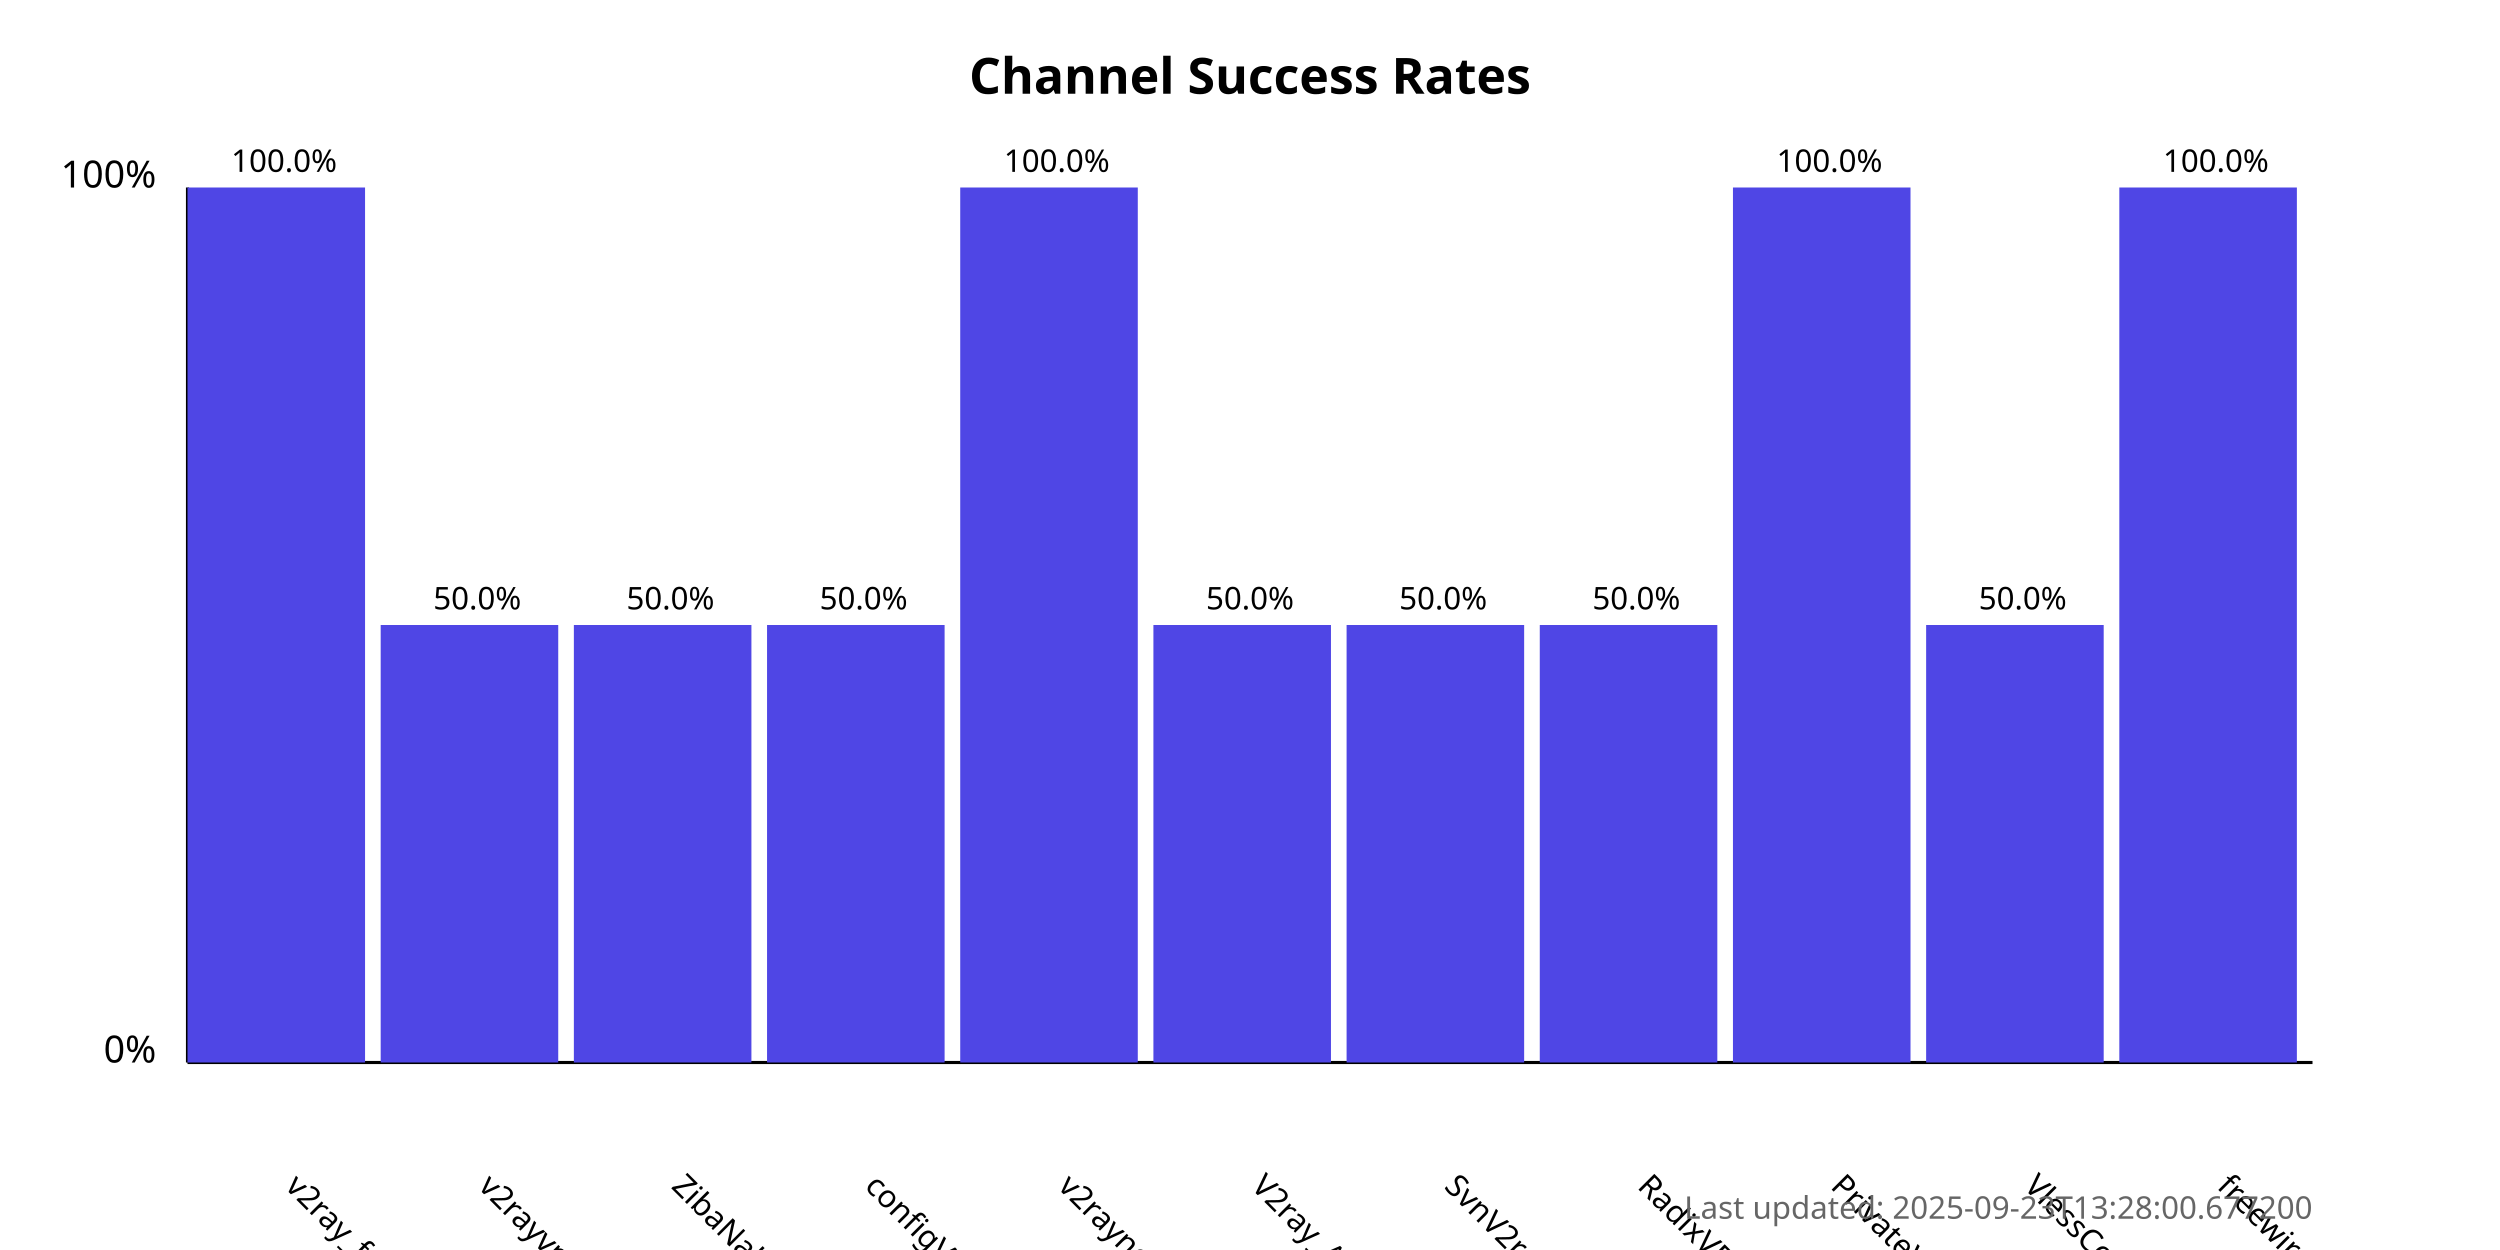
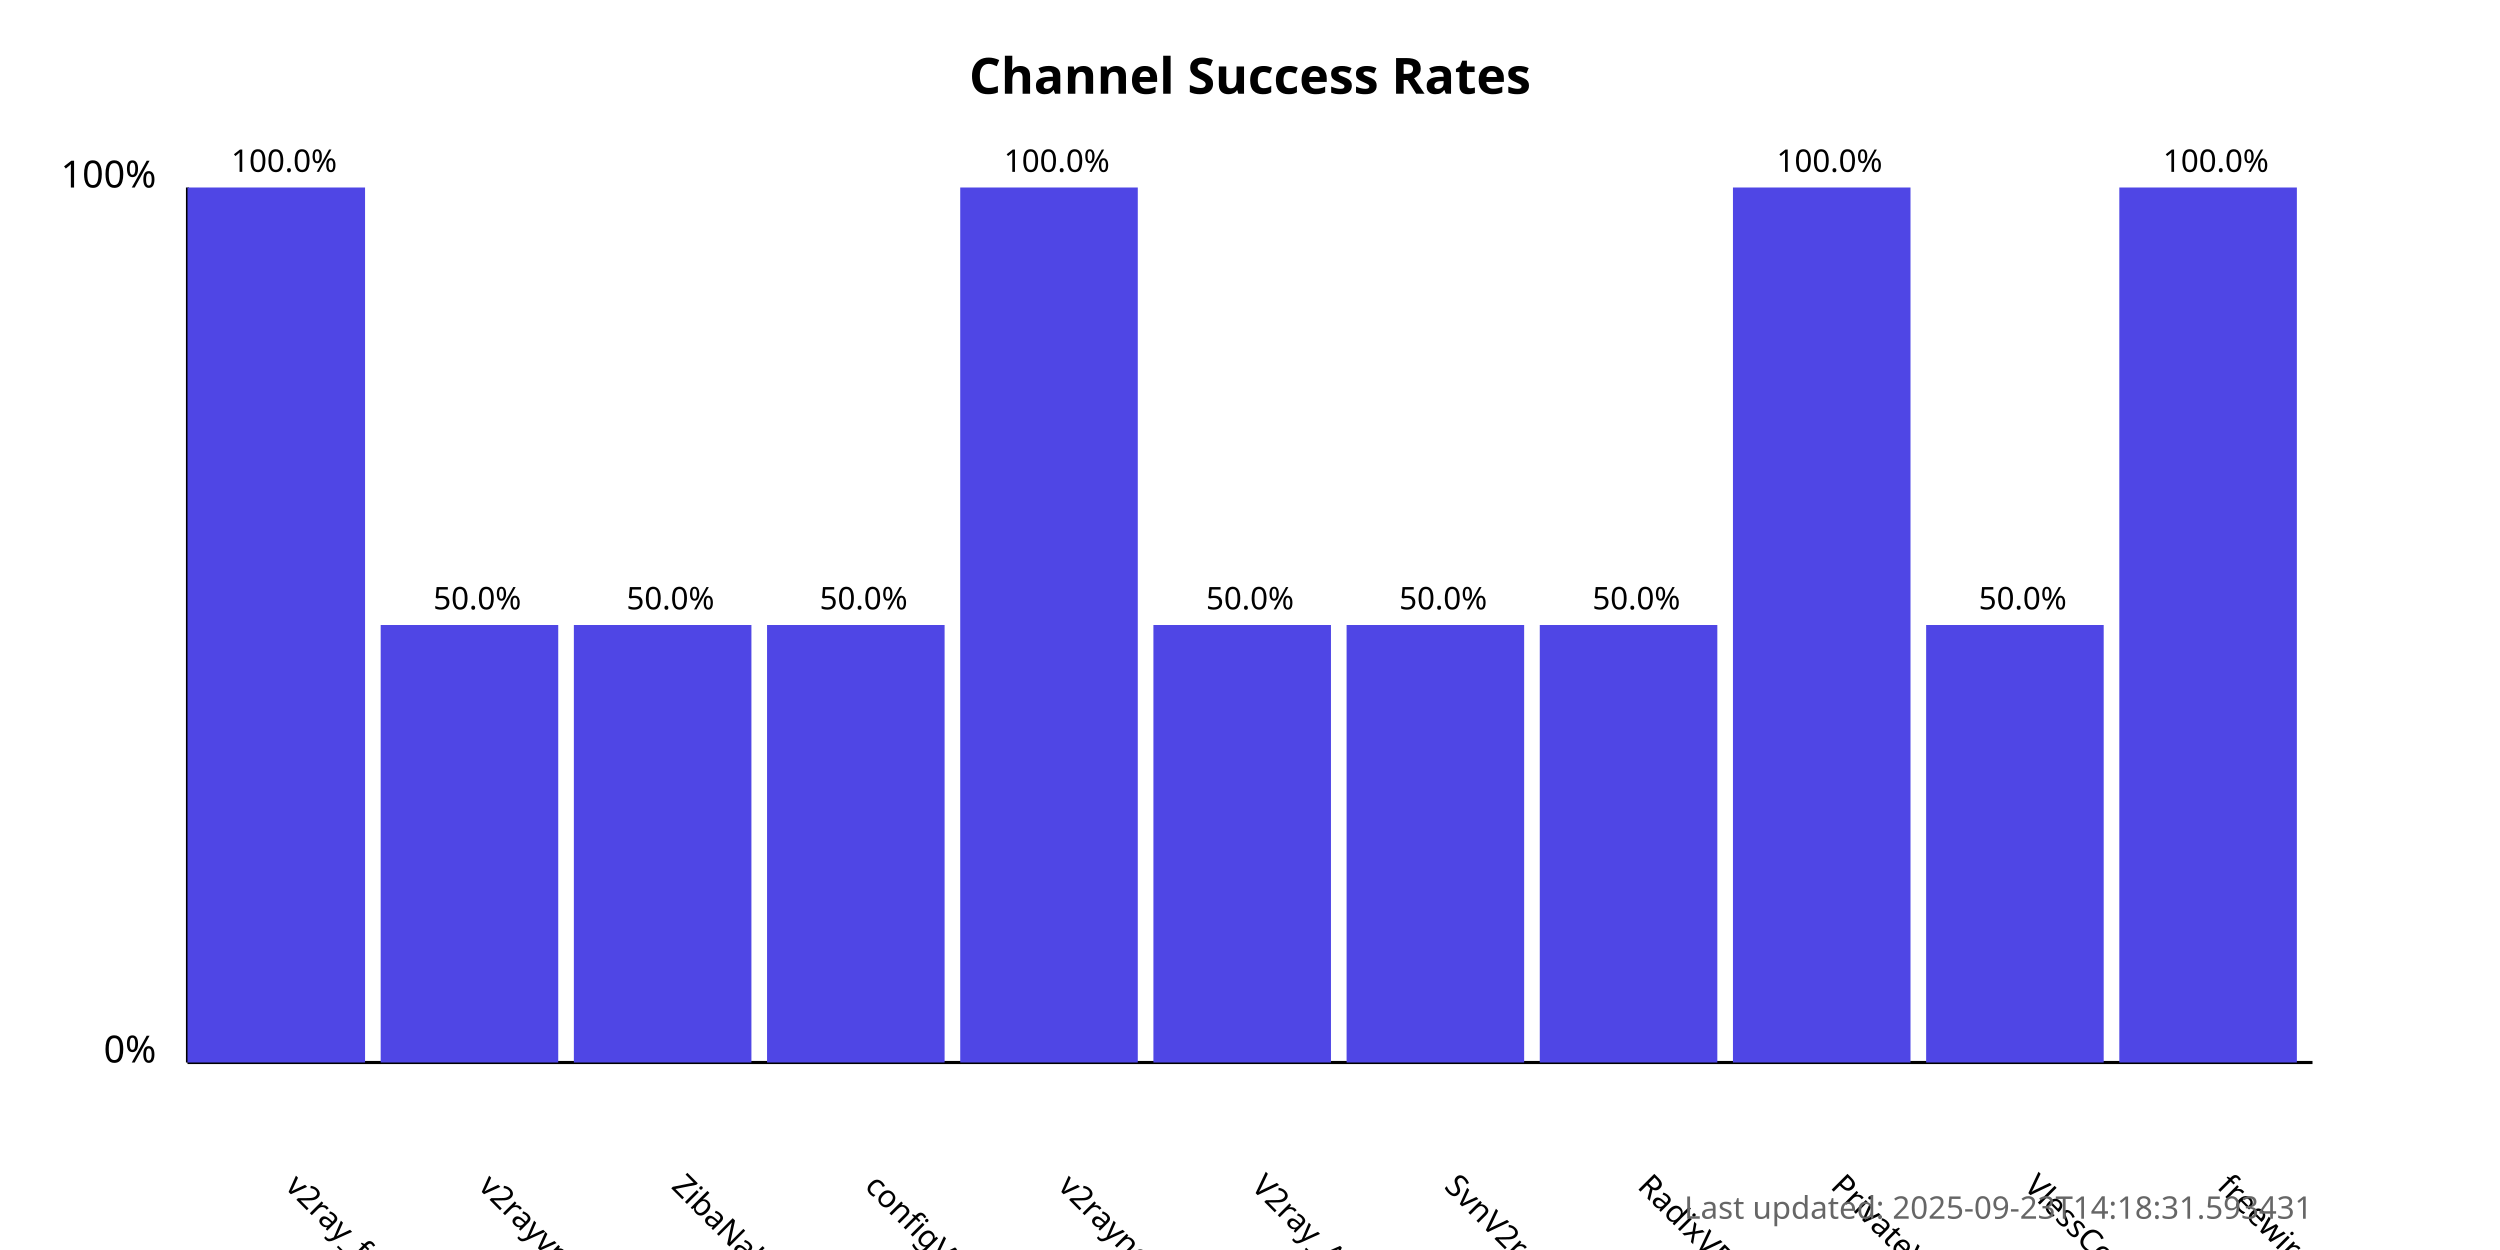
<svg xmlns="http://www.w3.org/2000/svg" width="800" height="400">
  <style>
            .chart-title { font: bold 16px sans-serif; }
            .axis-label { font: 12px sans-serif; }
            .tick-label { font: 10px sans-serif; }
            .bar { fill: #4f46e5; }
            .bar:hover { fill: #6366f1; }
            .timestamp { font: 10px sans-serif; fill: #666; }
        </style>
  <text x="400.0" y="30" text-anchor="middle" class="chart-title">
            Channel Success Rates
        </text>
  <line x1="60" y1="340" x2="60" y2="60" stroke="black" stroke-width="1" />
  <line x1="60" y1="340" x2="740" y2="340" stroke="black" stroke-width="1" />
  <text x="50" y="340" text-anchor="end" class="axis-label">0%</text>
  <text x="50" y="60" text-anchor="end" class="axis-label">100%</text>
  <g>
    <rect x="60" y="60.0" width="56.818" height="280.0" class="bar" />
    <text x="90.909" y="380" transform="rotate(45, 90.90909, 380)" text-anchor="start" class="tick-label">
                v2ray_free_conf
            </text>
    <text x="90.909" y="55.0" text-anchor="middle" class="tick-label">
                100.0%
            </text>
  </g>
  <g>
    <rect x="121.818" y="200.0" width="56.818" height="140.0" class="bar" />
    <text x="152.727" y="380" transform="rotate(45, 152.7273, 380)" text-anchor="start" class="tick-label">
                v2rayvpno
            </text>
    <text x="152.727" y="195.0" text-anchor="middle" class="tick-label">
                50.0%
            </text>
  </g>
  <g>
    <rect x="183.636" y="200.0" width="56.818" height="140.0" class="bar" />
    <text x="214.545" y="380" transform="rotate(45, 214.5455, 380)" text-anchor="start" class="tick-label">
                ZibaNabz
            </text>
    <text x="214.545" y="195.0" text-anchor="middle" class="tick-label">
                50.0%
            </text>
  </g>
  <g>
    <rect x="245.455" y="200.0" width="56.818" height="140.0" class="bar" />
    <text x="276.364" y="380" transform="rotate(45, 276.3636, 380)" text-anchor="start" class="tick-label">
                configV2rayForFree
            </text>
    <text x="276.364" y="195.0" text-anchor="middle" class="tick-label">
                50.0%
            </text>
  </g>
  <g>
    <rect x="307.273" y="60.0" width="56.818" height="280.0" class="bar" />
    <text x="338.182" y="380" transform="rotate(45, 338.1818, 380)" text-anchor="start" class="tick-label">
                v2rayngvpn
            </text>
    <text x="338.182" y="55.0" text-anchor="middle" class="tick-label">
                100.0%
            </text>
  </g>
  <g>
    <rect x="369.091" y="200.0" width="56.818" height="140.0" class="bar" />
    <text x="400.0" y="380" transform="rotate(45, 400.0, 380)" text-anchor="start" class="tick-label">
                V2ray_Alpha
            </text>
    <text x="400.0" y="195.0" text-anchor="middle" class="tick-label">
                50.0%
            </text>
  </g>
  <g>
    <rect x="430.909" y="200.0" width="56.818" height="140.0" class="bar" />
    <text x="461.818" y="380" transform="rotate(45, 461.8182, 380)" text-anchor="start" class="tick-label">
                SvnV2ray
            </text>
    <text x="461.818" y="195.0" text-anchor="middle" class="tick-label">
                50.0%
            </text>
  </g>
  <g>
    <rect x="492.727" y="200.0" width="56.818" height="140.0" class="bar" />
    <text x="523.636" y="380" transform="rotate(45, 523.6364, 380)" text-anchor="start" class="tick-label">
                RadixVPN
            </text>
    <text x="523.636" y="195.0" text-anchor="middle" class="tick-label">
                50.0%
            </text>
  </g>
  <g>
    <rect x="554.545" y="60.0" width="56.818" height="280.0" class="bar" />
    <text x="585.455" y="380" transform="rotate(45, 585.4545, 380)" text-anchor="start" class="tick-label">
                PrivateVPNs
            </text>
    <text x="585.455" y="55.0" text-anchor="middle" class="tick-label">
                100.0%
            </text>
  </g>
  <g>
    <rect x="616.364" y="200.0" width="56.818" height="140.0" class="bar" />
    <text x="647.273" y="380" transform="rotate(45, 647.2727, 380)" text-anchor="start" class="tick-label">
                VlessConfig
            </text>
    <text x="647.273" y="195.0" text-anchor="middle" class="tick-label">
                50.0%
            </text>
  </g>
  <g>
    <rect x="678.182" y="60.0" width="56.818" height="280.0" class="bar" />
    <text x="709.091" y="380" transform="rotate(45, 709.0909, 380)" text-anchor="start" class="tick-label">
                freewireguard
            </text>
    <text x="709.091" y="55.0" text-anchor="middle" class="tick-label">
                100.0%
            </text>
  </g>
  <text x="740" y="390" text-anchor="end" class="timestamp">
-             Last updated: 2025-09-23T13:28:00.677200
+             Last updated: 2025-09-23T14:18:31.593431
        </text>
</svg>
